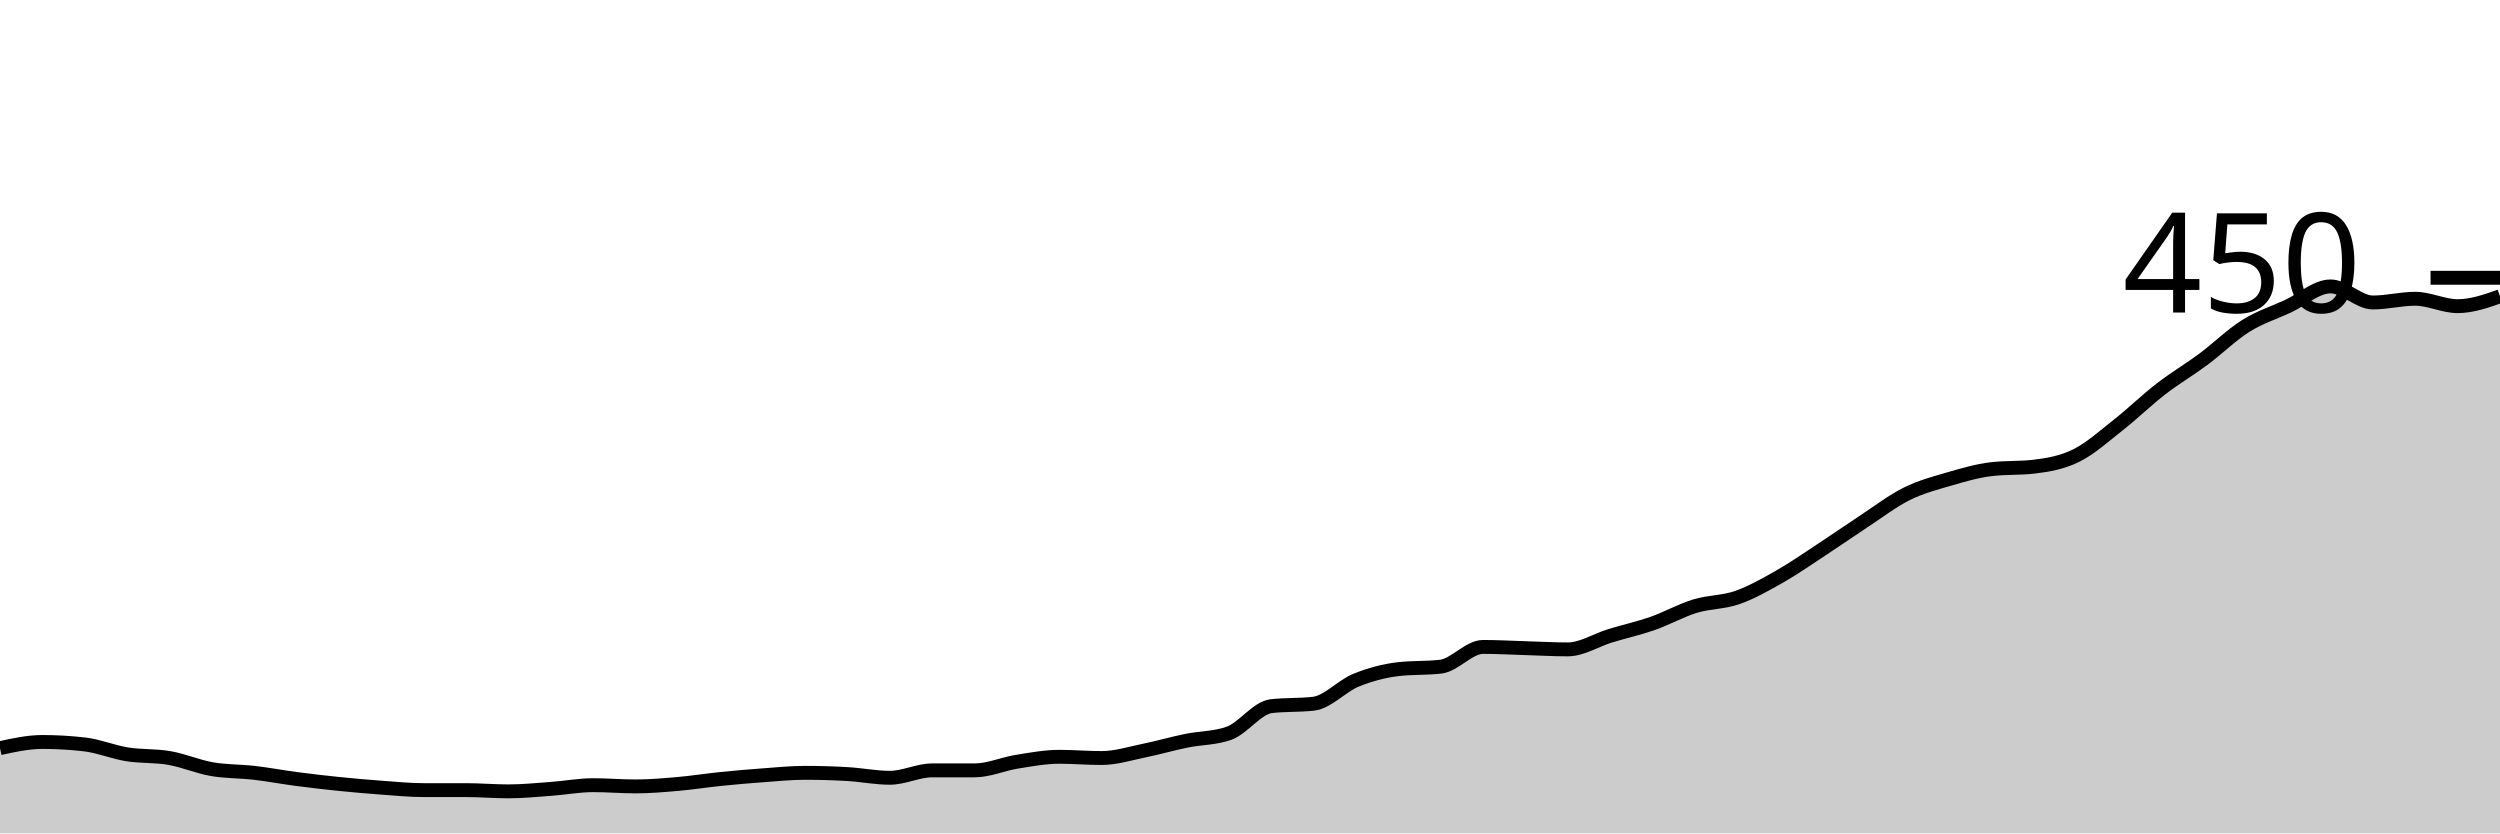
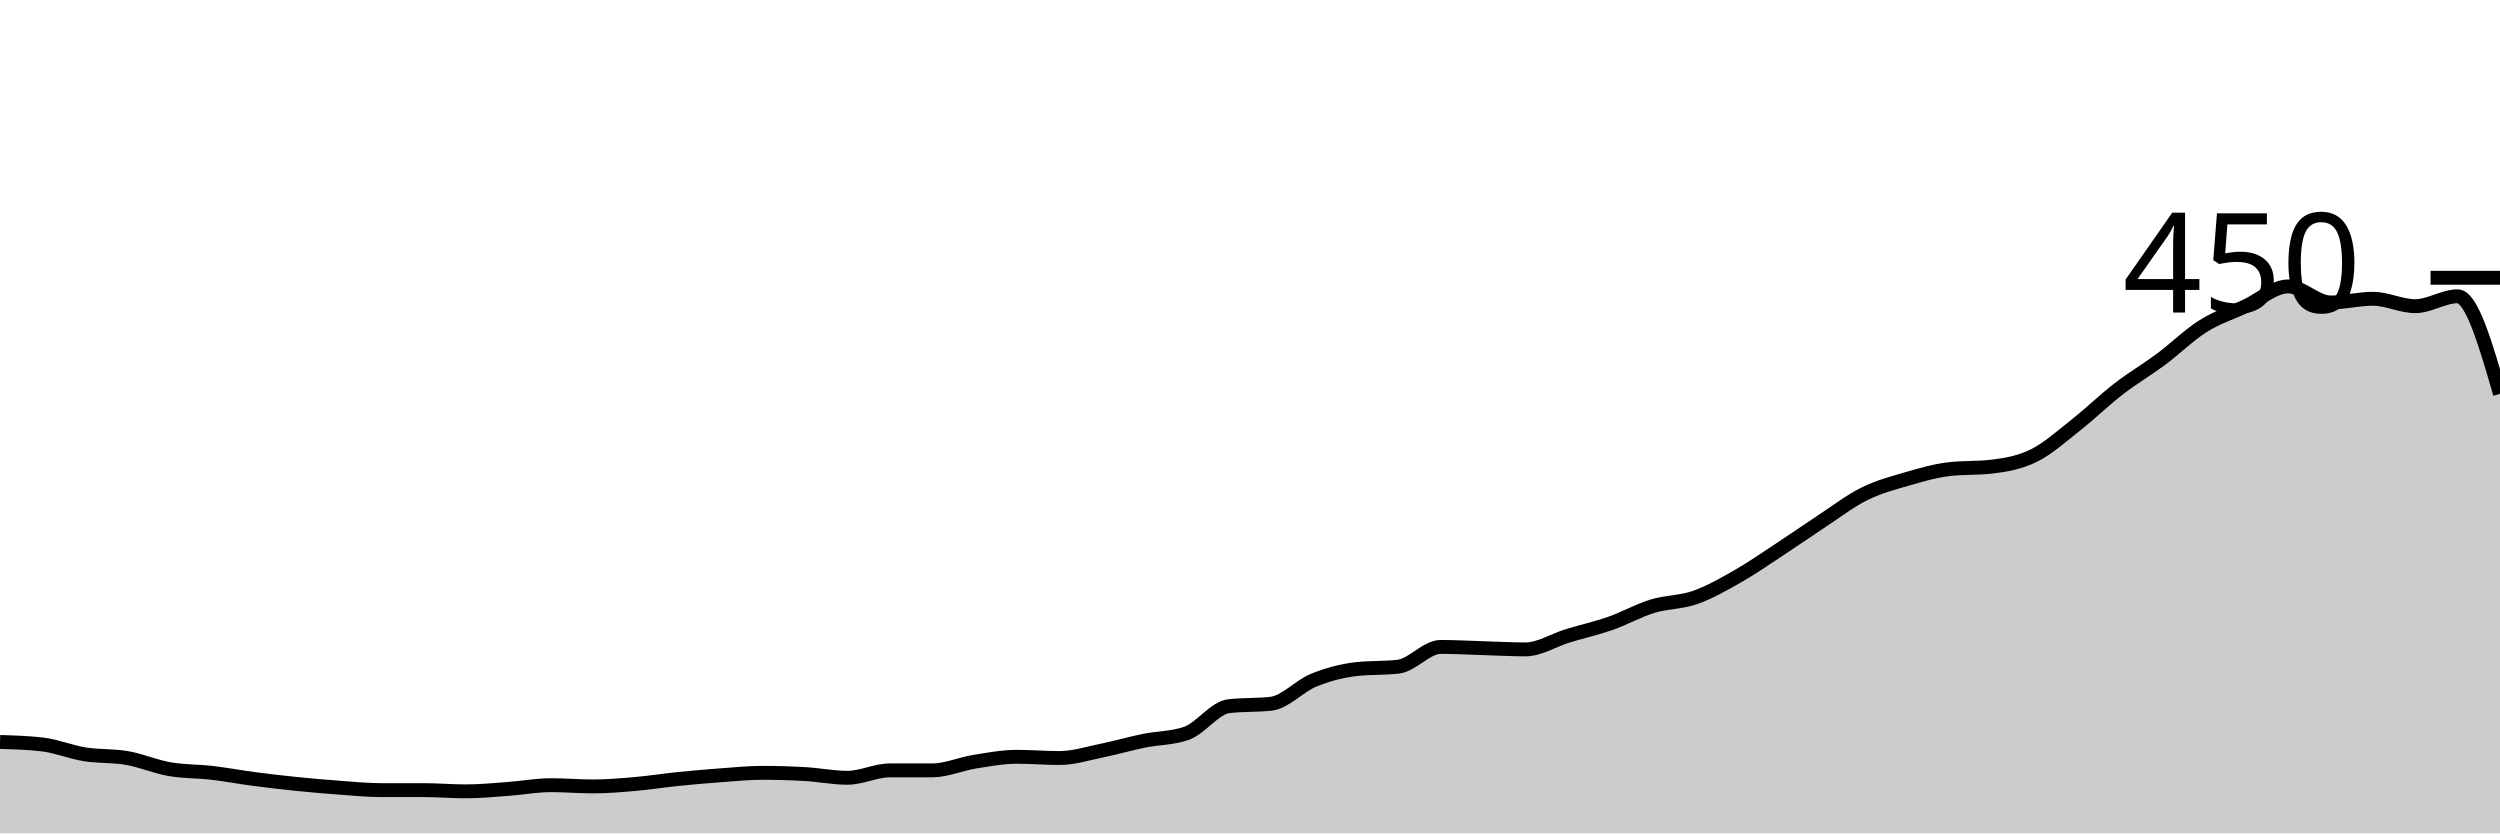
<svg xmlns="http://www.w3.org/2000/svg" viewBox="0 0 180 60">
  <g transform="translate(0,20)">
-     <path class="area" fill="rgba(0, 0, 0, 0.2)" d="M0,33.867C1.017,33.644,2.034,33.422,3.051,33.422C4.068,33.422,5.085,33.481,6.102,33.6C7.119,33.719,8.136,34.148,9.153,34.311C10.169,34.474,11.186,34.4,12.203,34.578C13.22,34.756,14.237,35.2,15.254,35.378C16.271,35.556,17.288,35.526,18.305,35.644C19.322,35.763,20.339,35.956,21.356,36.089C22.373,36.222,23.39,36.341,24.407,36.444C25.424,36.548,26.441,36.637,27.458,36.711C28.475,36.785,29.492,36.889,30.508,36.889C31.525,36.889,32.542,36.889,33.559,36.889C34.576,36.889,35.593,36.978,36.61,36.978C37.627,36.978,38.644,36.874,39.661,36.8C40.678,36.726,41.695,36.533,42.712,36.533C43.729,36.533,44.746,36.622,45.763,36.622C46.78,36.622,47.797,36.533,48.814,36.444C49.831,36.356,50.847,36.193,51.864,36.089C52.881,35.985,53.898,35.896,54.915,35.822C55.932,35.748,56.949,35.644,57.966,35.644C58.983,35.644,60,35.674,61.017,35.733C62.034,35.793,63.051,36,64.068,36C65.085,36,66.102,35.467,67.119,35.467C68.136,35.467,69.153,35.467,70.169,35.467C71.186,35.467,72.203,35.007,73.22,34.844C74.237,34.681,75.254,34.489,76.271,34.489C77.288,34.489,78.305,34.578,79.322,34.578C80.339,34.578,81.356,34.252,82.373,34.044C83.39,33.837,84.407,33.541,85.424,33.333C86.441,33.126,87.458,33.156,88.475,32.8C89.492,32.444,90.508,30.963,91.525,30.844C92.542,30.726,93.559,30.785,94.576,30.667C95.593,30.548,96.61,29.393,97.627,28.978C98.644,28.563,99.661,28.296,100.678,28.178C101.695,28.059,102.712,28.119,103.729,28C104.746,27.881,105.763,26.578,106.78,26.578C107.797,26.578,108.814,26.637,109.831,26.667C110.847,26.696,111.864,26.756,112.881,26.756C113.898,26.756,114.915,26.089,115.932,25.778C116.949,25.467,117.966,25.244,118.983,24.889C120,24.533,121.017,23.956,122.034,23.644C123.051,23.333,124.068,23.378,125.085,23.022C126.102,22.667,127.119,22.089,128.136,21.511C129.153,20.933,130.169,20.222,131.186,19.556C132.203,18.889,133.22,18.178,134.237,17.511C135.254,16.844,136.271,16.059,137.288,15.556C138.305,15.052,139.322,14.785,140.339,14.489C141.356,14.193,142.373,13.896,143.39,13.778C144.407,13.659,145.424,13.719,146.441,13.6C147.458,13.481,148.475,13.304,149.492,12.8C150.508,12.296,151.525,11.378,152.542,10.578C153.559,9.778,154.576,8.785,155.593,8C156.61,7.215,157.627,6.622,158.644,5.867C159.661,5.111,160.678,4.104,161.695,3.467C162.712,2.83,163.729,2.519,164.746,2.044C165.763,1.57,166.78,0.622,167.797,0.622C168.814,0.622,169.831,1.778,170.847,1.778C171.864,1.778,172.881,1.511,173.898,1.511C174.915,1.511,175.932,2.044,176.949,2.044C177.966,2.044,178.983,1.689,180,1.333L180,40C178.983,40,177.966,40,176.949,40C175.932,40,174.915,40,173.898,40C172.881,40,171.864,40,170.847,40C169.831,40,168.814,40,167.797,40C166.78,40,165.763,40,164.746,40C163.729,40,162.712,40,161.695,40C160.678,40,159.661,40,158.644,40C157.627,40,156.61,40,155.593,40C154.576,40,153.559,40,152.542,40C151.525,40,150.508,40,149.492,40C148.475,40,147.458,40,146.441,40C145.424,40,144.407,40,143.39,40C142.373,40,141.356,40,140.339,40C139.322,40,138.305,40,137.288,40C136.271,40,135.254,40,134.237,40C133.22,40,132.203,40,131.186,40C130.169,40,129.153,40,128.136,40C127.119,40,126.102,40,125.085,40C124.068,40,123.051,40,122.034,40C121.017,40,120,40,118.983,40C117.966,40,116.949,40,115.932,40C114.915,40,113.898,40,112.881,40C111.864,40,110.847,40,109.831,40C108.814,40,107.797,40,106.78,40C105.763,40,104.746,40,103.729,40C102.712,40,101.695,40,100.678,40C99.661,40,98.644,40,97.627,40C96.61,40,95.593,40,94.576,40C93.559,40,92.542,40,91.525,40C90.508,40,89.492,40,88.475,40C87.458,40,86.441,40,85.424,40C84.407,40,83.39,40,82.373,40C81.356,40,80.339,40,79.322,40C78.305,40,77.288,40,76.271,40C75.254,40,74.237,40,73.22,40C72.203,40,71.186,40,70.169,40C69.153,40,68.136,40,67.119,40C66.102,40,65.085,40,64.068,40C63.051,40,62.034,40,61.017,40C60,40,58.983,40,57.966,40C56.949,40,55.932,40,54.915,40C53.898,40,52.881,40,51.864,40C50.847,40,49.831,40,48.814,40C47.797,40,46.78,40,45.763,40C44.746,40,43.729,40,42.712,40C41.695,40,40.678,40,39.661,40C38.644,40,37.627,40,36.61,40C35.593,40,34.576,40,33.559,40C32.542,40,31.525,40,30.508,40C29.492,40,28.475,40,27.458,40C26.441,40,25.424,40,24.407,40C23.39,40,22.373,40,21.356,40C20.339,40,19.322,40,18.305,40C17.288,40,16.271,40,15.254,40C14.237,40,13.22,40,12.203,40C11.186,40,10.169,40,9.153,40C8.136,40,7.119,40,6.102,40C5.085,40,4.068,40,3.051,40C2.034,40,1.017,40,0,40Z" />
-     <path class="line" stroke="black" fill="none" d="M0,33.867C1.017,33.644,2.034,33.422,3.051,33.422C4.068,33.422,5.085,33.481,6.102,33.6C7.119,33.719,8.136,34.148,9.153,34.311C10.169,34.474,11.186,34.4,12.203,34.578C13.22,34.756,14.237,35.2,15.254,35.378C16.271,35.556,17.288,35.526,18.305,35.644C19.322,35.763,20.339,35.956,21.356,36.089C22.373,36.222,23.39,36.341,24.407,36.444C25.424,36.548,26.441,36.637,27.458,36.711C28.475,36.785,29.492,36.889,30.508,36.889C31.525,36.889,32.542,36.889,33.559,36.889C34.576,36.889,35.593,36.978,36.61,36.978C37.627,36.978,38.644,36.874,39.661,36.8C40.678,36.726,41.695,36.533,42.712,36.533C43.729,36.533,44.746,36.622,45.763,36.622C46.78,36.622,47.797,36.533,48.814,36.444C49.831,36.356,50.847,36.193,51.864,36.089C52.881,35.985,53.898,35.896,54.915,35.822C55.932,35.748,56.949,35.644,57.966,35.644C58.983,35.644,60,35.674,61.017,35.733C62.034,35.793,63.051,36,64.068,36C65.085,36,66.102,35.467,67.119,35.467C68.136,35.467,69.153,35.467,70.169,35.467C71.186,35.467,72.203,35.007,73.22,34.844C74.237,34.681,75.254,34.489,76.271,34.489C77.288,34.489,78.305,34.578,79.322,34.578C80.339,34.578,81.356,34.252,82.373,34.044C83.39,33.837,84.407,33.541,85.424,33.333C86.441,33.126,87.458,33.156,88.475,32.8C89.492,32.444,90.508,30.963,91.525,30.844C92.542,30.726,93.559,30.785,94.576,30.667C95.593,30.548,96.61,29.393,97.627,28.978C98.644,28.563,99.661,28.296,100.678,28.178C101.695,28.059,102.712,28.119,103.729,28C104.746,27.881,105.763,26.578,106.78,26.578C107.797,26.578,108.814,26.637,109.831,26.667C110.847,26.696,111.864,26.756,112.881,26.756C113.898,26.756,114.915,26.089,115.932,25.778C116.949,25.467,117.966,25.244,118.983,24.889C120,24.533,121.017,23.956,122.034,23.644C123.051,23.333,124.068,23.378,125.085,23.022C126.102,22.667,127.119,22.089,128.136,21.511C129.153,20.933,130.169,20.222,131.186,19.556C132.203,18.889,133.22,18.178,134.237,17.511C135.254,16.844,136.271,16.059,137.288,15.556C138.305,15.052,139.322,14.785,140.339,14.489C141.356,14.193,142.373,13.896,143.39,13.778C144.407,13.659,145.424,13.719,146.441,13.6C147.458,13.481,148.475,13.304,149.492,12.8C150.508,12.296,151.525,11.378,152.542,10.578C153.559,9.778,154.576,8.785,155.593,8C156.61,7.215,157.627,6.622,158.644,5.867C159.661,5.111,160.678,4.104,161.695,3.467C162.712,2.83,163.729,2.519,164.746,2.044C165.763,1.57,166.78,0.622,167.797,0.622C168.814,0.622,169.831,1.778,170.847,1.778C171.864,1.778,172.881,1.511,173.898,1.511C174.915,1.511,175.932,2.044,176.949,2.044C177.966,2.044,178.983,1.689,180,1.333" />
+     <path class="area" fill="rgba(0, 0, 0, 0.2)" d="M0,33.422C1.017,33.452,2.034,33.481,3.051,33.6C4.068,33.719,5.085,34.148,6.102,34.311C7.119,34.474,8.136,34.4,9.153,34.578C10.169,34.756,11.186,35.2,12.203,35.378C13.22,35.556,14.237,35.526,15.254,35.644C16.271,35.763,17.288,35.956,18.305,36.089C19.322,36.222,20.339,36.341,21.356,36.444C22.373,36.548,23.39,36.637,24.407,36.711C25.424,36.785,26.441,36.889,27.458,36.889C28.475,36.889,29.492,36.889,30.508,36.889C31.525,36.889,32.542,36.978,33.559,36.978C34.576,36.978,35.593,36.874,36.61,36.8C37.627,36.726,38.644,36.533,39.661,36.533C40.678,36.533,41.695,36.622,42.712,36.622C43.729,36.622,44.746,36.533,45.763,36.444C46.78,36.356,47.797,36.193,48.814,36.089C49.831,35.985,50.847,35.896,51.864,35.822C52.881,35.748,53.898,35.644,54.915,35.644C55.932,35.644,56.949,35.674,57.966,35.733C58.983,35.793,60,36,61.017,36C62.034,36,63.051,35.467,64.068,35.467C65.085,35.467,66.102,35.467,67.119,35.467C68.136,35.467,69.153,35.007,70.169,34.844C71.186,34.681,72.203,34.489,73.22,34.489C74.237,34.489,75.254,34.578,76.271,34.578C77.288,34.578,78.305,34.252,79.322,34.044C80.339,33.837,81.356,33.541,82.373,33.333C83.39,33.126,84.407,33.156,85.424,32.8C86.441,32.444,87.458,30.963,88.475,30.844C89.492,30.726,90.508,30.785,91.525,30.667C92.542,30.548,93.559,29.393,94.576,28.978C95.593,28.563,96.61,28.296,97.627,28.178C98.644,28.059,99.661,28.119,100.678,28C101.695,27.881,102.712,26.578,103.729,26.578C104.746,26.578,105.763,26.637,106.78,26.667C107.797,26.696,108.814,26.756,109.831,26.756C110.847,26.756,111.864,26.089,112.881,25.778C113.898,25.467,114.915,25.244,115.932,24.889C116.949,24.533,117.966,23.956,118.983,23.644C120,23.333,121.017,23.378,122.034,23.022C123.051,22.667,124.068,22.089,125.085,21.511C126.102,20.933,127.119,20.222,128.136,19.556C129.153,18.889,130.169,18.178,131.186,17.511C132.203,16.844,133.22,16.059,134.237,15.556C135.254,15.052,136.271,14.785,137.288,14.489C138.305,14.193,139.322,13.896,140.339,13.778C141.356,13.659,142.373,13.719,143.39,13.6C144.407,13.481,145.424,13.304,146.441,12.8C147.458,12.296,148.475,11.378,149.492,10.578C150.508,9.778,151.525,8.785,152.542,8C153.559,7.215,154.576,6.622,155.593,5.867C156.61,5.111,157.627,4.104,158.644,3.467C159.661,2.83,160.678,2.519,161.695,2.044C162.712,1.57,163.729,0.622,164.746,0.622C165.763,0.622,166.78,1.778,167.797,1.778C168.814,1.778,169.831,1.511,170.847,1.511C171.864,1.511,172.881,2.044,173.898,2.044C174.915,2.044,175.932,1.333,176.949,1.333C177.966,1.333,178.983,4.844,180,8.356L180,40C178.983,40,177.966,40,176.949,40C175.932,40,174.915,40,173.898,40C172.881,40,171.864,40,170.847,40C169.831,40,168.814,40,167.797,40C166.78,40,165.763,40,164.746,40C163.729,40,162.712,40,161.695,40C160.678,40,159.661,40,158.644,40C157.627,40,156.61,40,155.593,40C154.576,40,153.559,40,152.542,40C151.525,40,150.508,40,149.492,40C148.475,40,147.458,40,146.441,40C145.424,40,144.407,40,143.39,40C142.373,40,141.356,40,140.339,40C139.322,40,138.305,40,137.288,40C136.271,40,135.254,40,134.237,40C133.22,40,132.203,40,131.186,40C130.169,40,129.153,40,128.136,40C127.119,40,126.102,40,125.085,40C124.068,40,123.051,40,122.034,40C121.017,40,120,40,118.983,40C117.966,40,116.949,40,115.932,40C114.915,40,113.898,40,112.881,40C111.864,40,110.847,40,109.831,40C108.814,40,107.797,40,106.78,40C105.763,40,104.746,40,103.729,40C102.712,40,101.695,40,100.678,40C99.661,40,98.644,40,97.627,40C96.61,40,95.593,40,94.576,40C93.559,40,92.542,40,91.525,40C90.508,40,89.492,40,88.475,40C87.458,40,86.441,40,85.424,40C84.407,40,83.39,40,82.373,40C81.356,40,80.339,40,79.322,40C78.305,40,77.288,40,76.271,40C75.254,40,74.237,40,73.22,40C72.203,40,71.186,40,70.169,40C69.153,40,68.136,40,67.119,40C66.102,40,65.085,40,64.068,40C63.051,40,62.034,40,61.017,40C60,40,58.983,40,57.966,40C56.949,40,55.932,40,54.915,40C53.898,40,52.881,40,51.864,40C50.847,40,49.831,40,48.814,40C47.797,40,46.78,40,45.763,40C44.746,40,43.729,40,42.712,40C41.695,40,40.678,40,39.661,40C38.644,40,37.627,40,36.61,40C35.593,40,34.576,40,33.559,40C32.542,40,31.525,40,30.508,40C29.492,40,28.475,40,27.458,40C26.441,40,25.424,40,24.407,40C23.39,40,22.373,40,21.356,40C20.339,40,19.322,40,18.305,40C17.288,40,16.271,40,15.254,40C14.237,40,13.22,40,12.203,40C11.186,40,10.169,40,9.153,40C8.136,40,7.119,40,6.102,40C5.085,40,4.068,40,3.051,40C2.034,40,1.017,40,0,40Z" />
+     <path class="line" stroke="black" fill="none" d="M0,33.422C1.017,33.452,2.034,33.481,3.051,33.6C4.068,33.719,5.085,34.148,6.102,34.311C7.119,34.474,8.136,34.4,9.153,34.578C10.169,34.756,11.186,35.2,12.203,35.378C13.22,35.556,14.237,35.526,15.254,35.644C16.271,35.763,17.288,35.956,18.305,36.089C19.322,36.222,20.339,36.341,21.356,36.444C22.373,36.548,23.39,36.637,24.407,36.711C25.424,36.785,26.441,36.889,27.458,36.889C28.475,36.889,29.492,36.889,30.508,36.889C31.525,36.889,32.542,36.978,33.559,36.978C34.576,36.978,35.593,36.874,36.61,36.8C37.627,36.726,38.644,36.533,39.661,36.533C40.678,36.533,41.695,36.622,42.712,36.622C43.729,36.622,44.746,36.533,45.763,36.444C46.78,36.356,47.797,36.193,48.814,36.089C49.831,35.985,50.847,35.896,51.864,35.822C52.881,35.748,53.898,35.644,54.915,35.644C55.932,35.644,56.949,35.674,57.966,35.733C58.983,35.793,60,36,61.017,36C62.034,36,63.051,35.467,64.068,35.467C65.085,35.467,66.102,35.467,67.119,35.467C68.136,35.467,69.153,35.007,70.169,34.844C71.186,34.681,72.203,34.489,73.22,34.489C74.237,34.489,75.254,34.578,76.271,34.578C77.288,34.578,78.305,34.252,79.322,34.044C80.339,33.837,81.356,33.541,82.373,33.333C83.39,33.126,84.407,33.156,85.424,32.8C86.441,32.444,87.458,30.963,88.475,30.844C89.492,30.726,90.508,30.785,91.525,30.667C92.542,30.548,93.559,29.393,94.576,28.978C95.593,28.563,96.61,28.296,97.627,28.178C98.644,28.059,99.661,28.119,100.678,28C101.695,27.881,102.712,26.578,103.729,26.578C104.746,26.578,105.763,26.637,106.78,26.667C107.797,26.696,108.814,26.756,109.831,26.756C110.847,26.756,111.864,26.089,112.881,25.778C113.898,25.467,114.915,25.244,115.932,24.889C116.949,24.533,117.966,23.956,118.983,23.644C120,23.333,121.017,23.378,122.034,23.022C123.051,22.667,124.068,22.089,125.085,21.511C126.102,20.933,127.119,20.222,128.136,19.556C129.153,18.889,130.169,18.178,131.186,17.511C132.203,16.844,133.22,16.059,134.237,15.556C135.254,15.052,136.271,14.785,137.288,14.489C138.305,14.193,139.322,13.896,140.339,13.778C141.356,13.659,142.373,13.719,143.39,13.6C144.407,13.481,145.424,13.304,146.441,12.8C147.458,12.296,148.475,11.378,149.492,10.578C150.508,9.778,151.525,8.785,152.542,8C153.559,7.215,154.576,6.622,155.593,5.867C156.61,5.111,157.627,4.104,158.644,3.467C159.661,2.83,160.678,2.519,161.695,2.044C162.712,1.57,163.729,0.622,164.746,0.622C165.763,0.622,166.78,1.778,167.797,1.778C168.814,1.778,169.831,1.511,170.847,1.511C171.864,1.511,172.881,2.044,173.898,2.044C174.915,2.044,175.932,1.333,176.949,1.333C177.966,1.333,178.983,4.844,180,8.356" />
    <path class="axis-ceiling" stroke-width="1" stroke="black" fill="none" d="M175,0L180,0" />
    <text class="axis-ceiling-label" font-family="sans-serif" text-anchor="end" font-size="10px" x="170" y="2.5">450</text>
  </g>
</svg>
